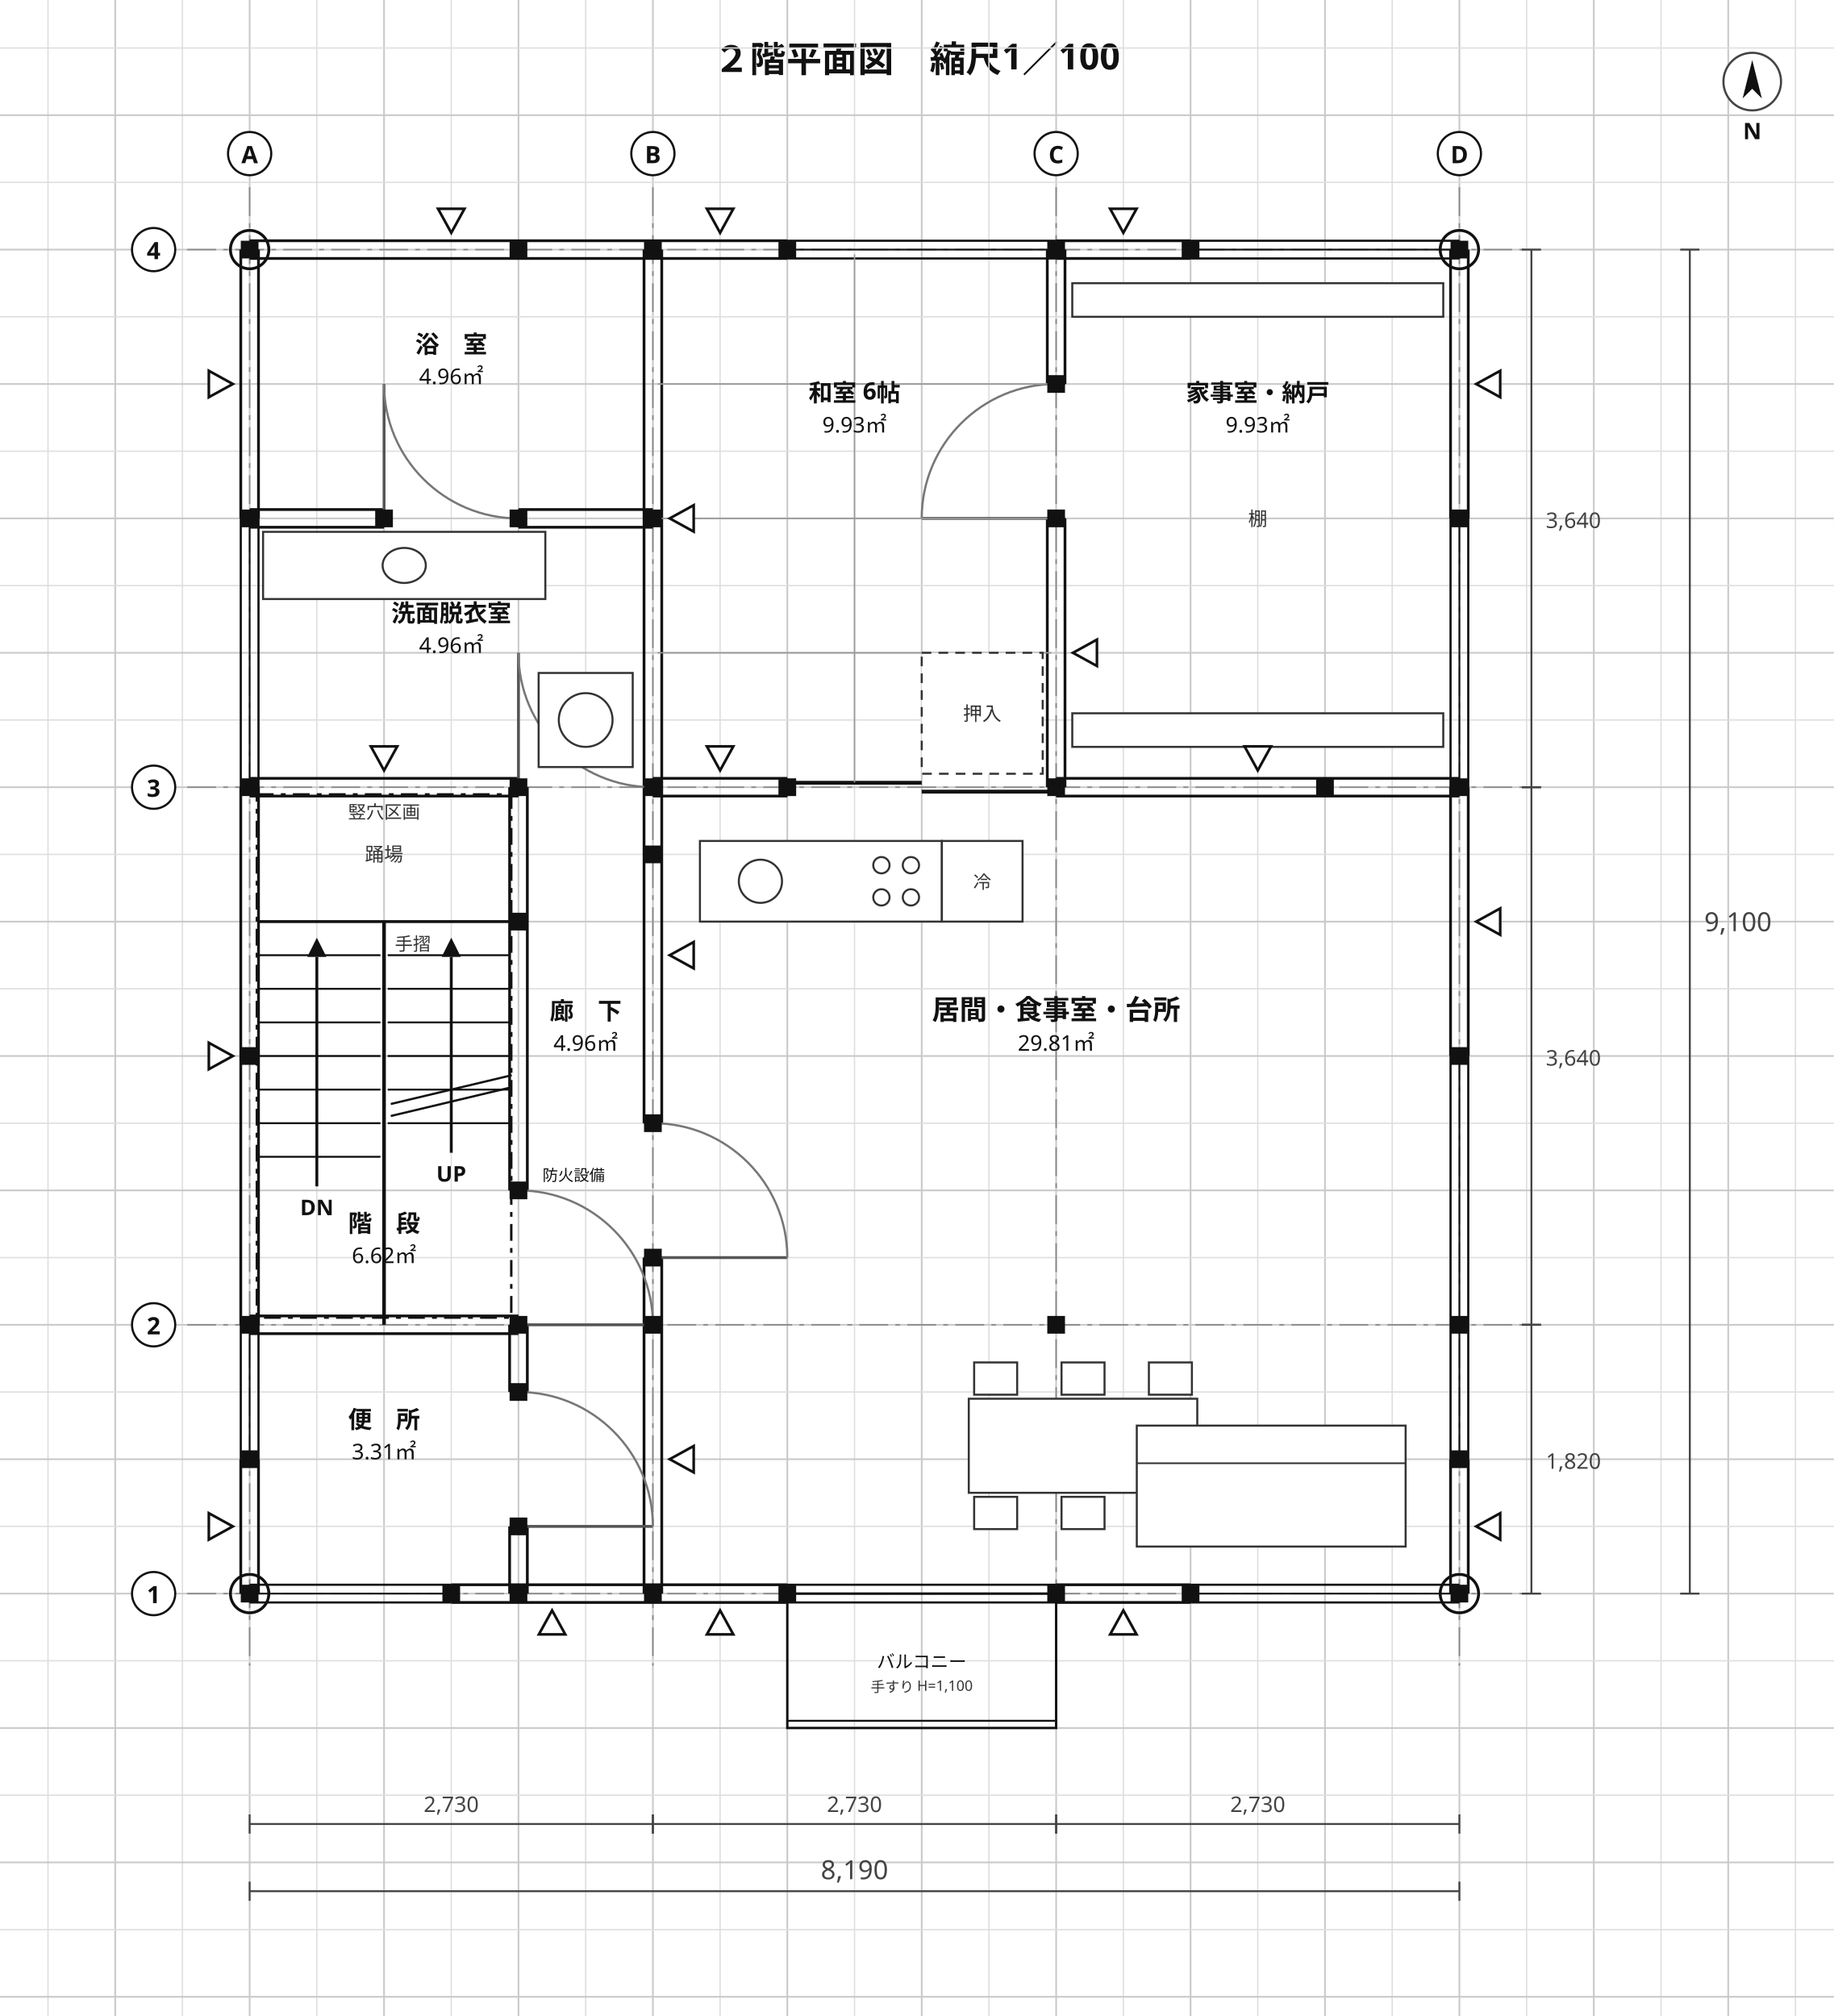
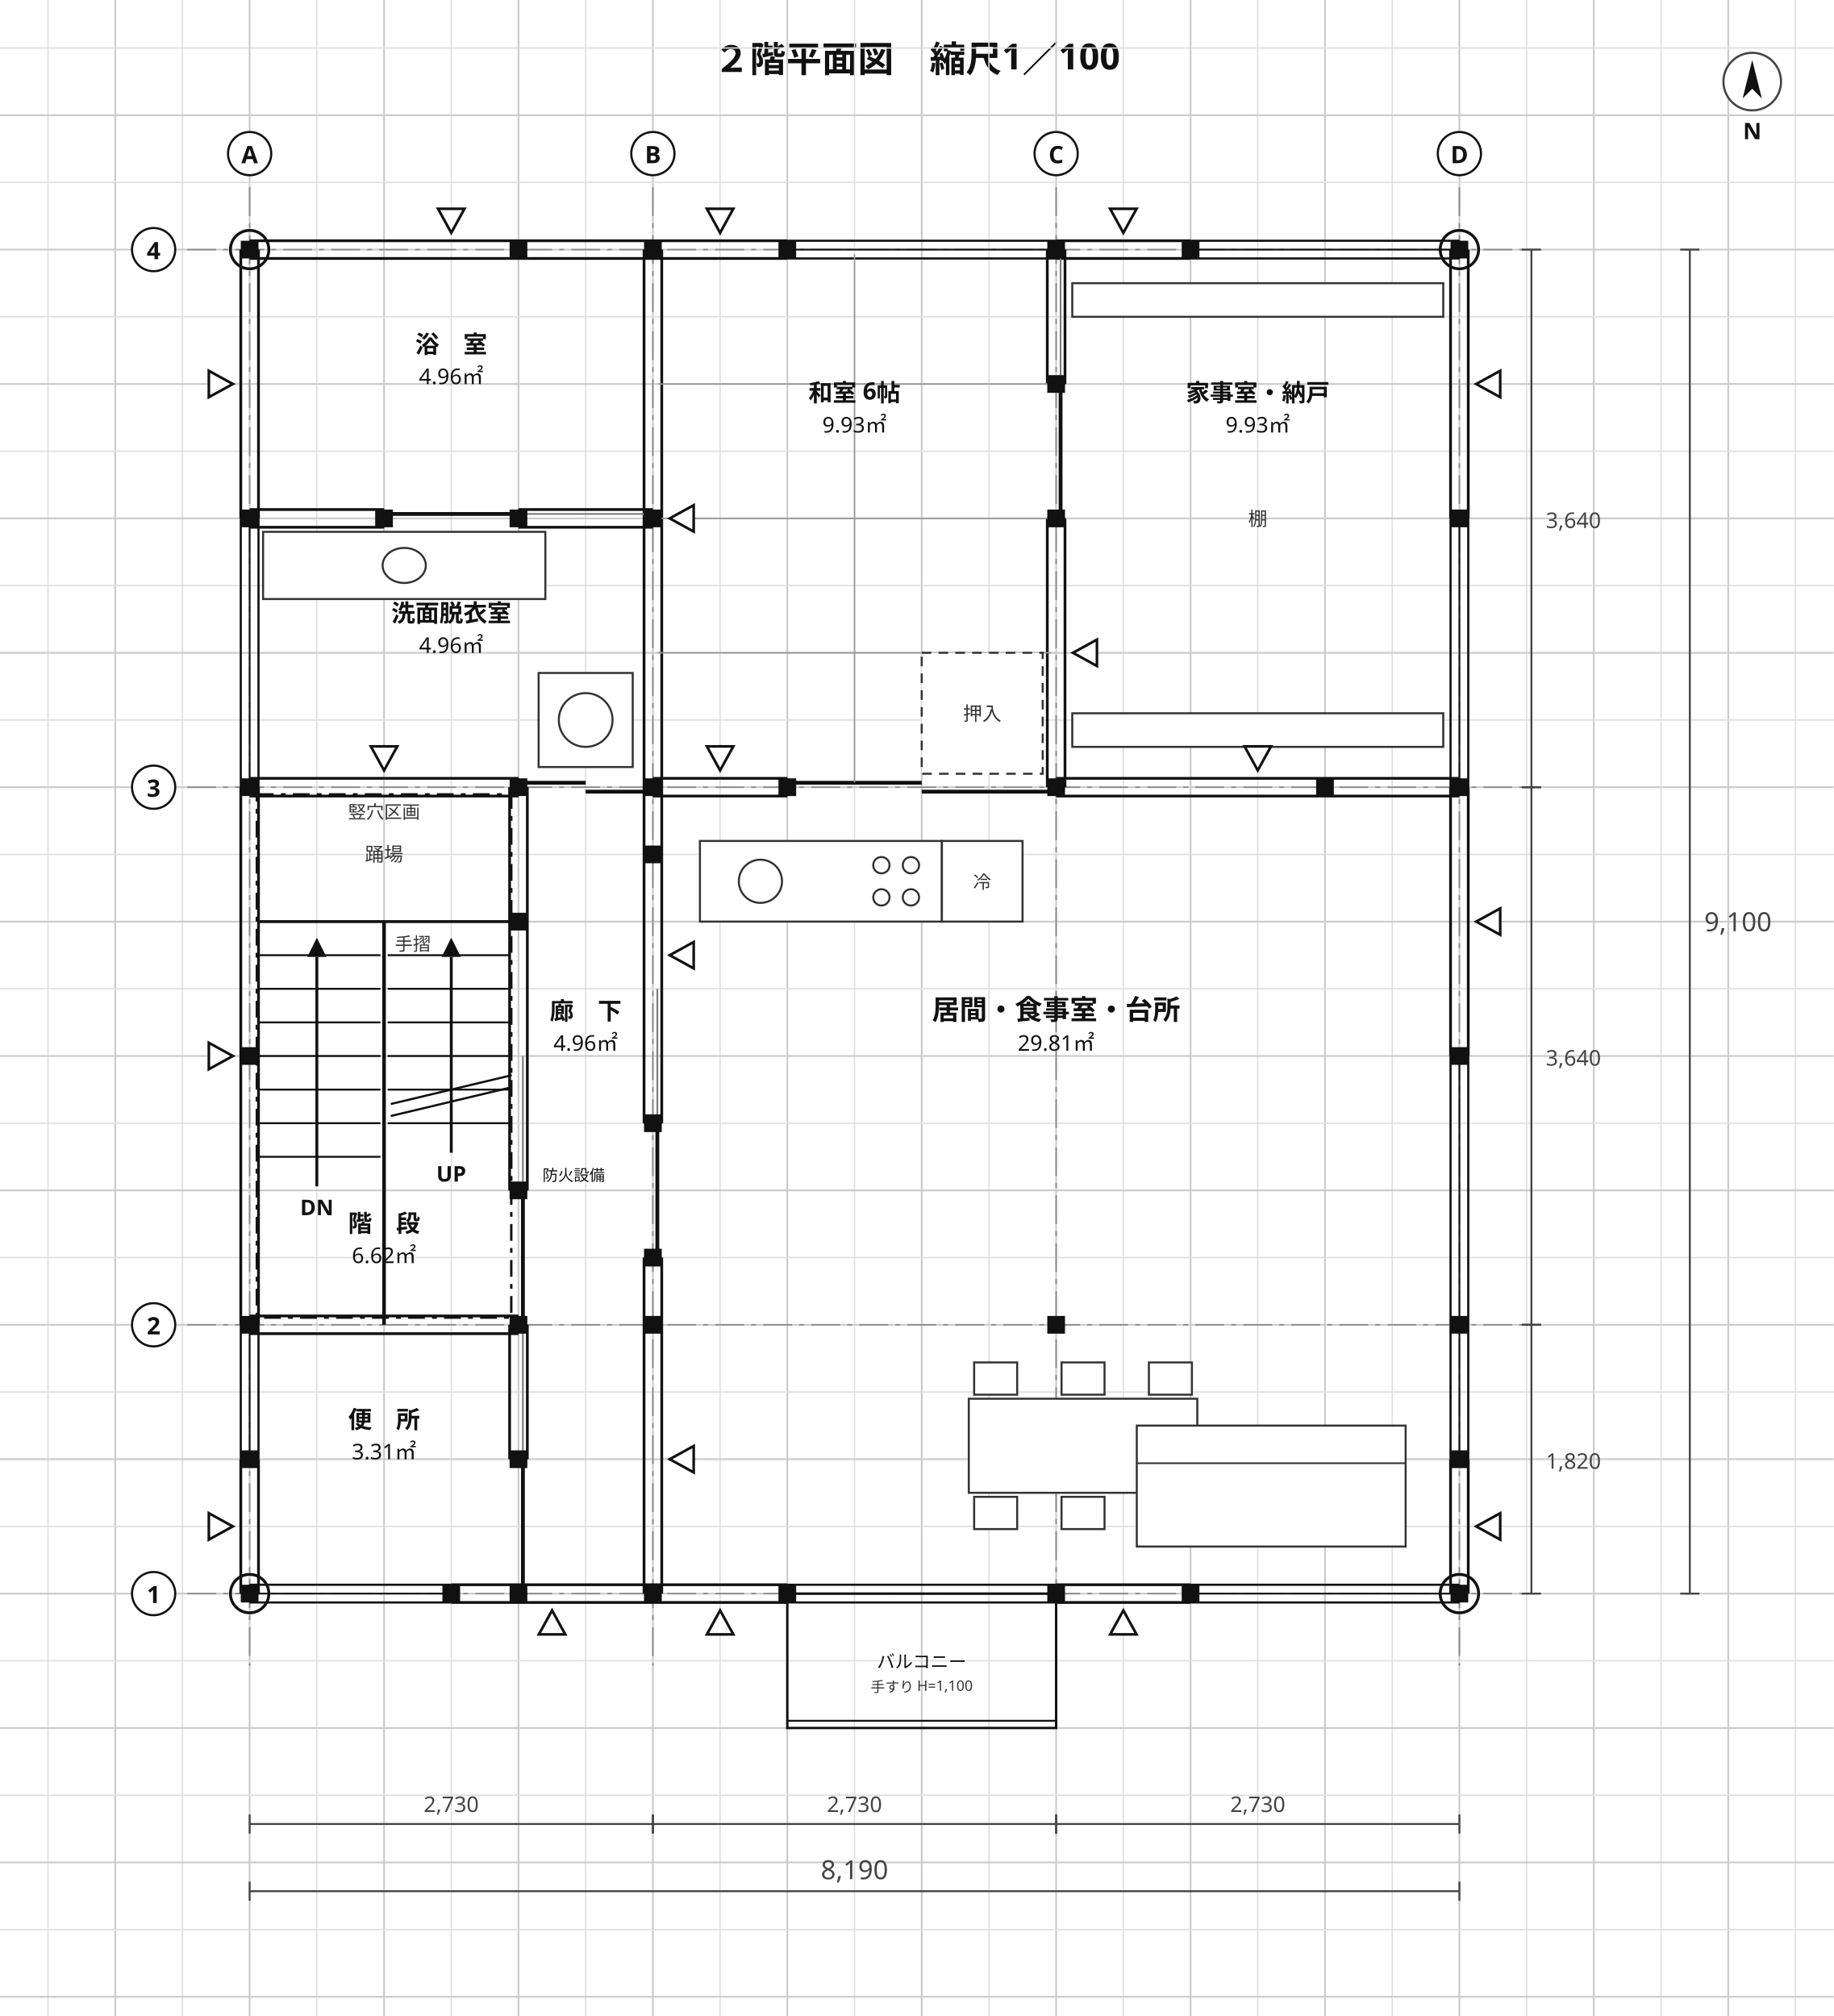
<svg xmlns="http://www.w3.org/2000/svg" viewBox="0 0 764 840" width="764" height="840" font-family="'Hiragino Sans','Hiragino Kaku Gothic ProN','Noto Sans JP','Yu Gothic',Meiryo,'IPAGothic',sans-serif">
  <rect width="764" height="840" fill="#ffffff" />
  <text x="382" y="30" font-size="15" text-anchor="middle" fill="#111" font-weight="700" font-family="'Hiragino Sans','Hiragino Kaku Gothic ProN','Noto Sans JP','Yu Gothic',Meiryo,'IPAGothic',sans-serif">２階平面図　縮尺1／100</text>
  <line x1="20" y1="0" x2="20" y2="840" stroke="#dedede" stroke-width="0.55" />
  <line x1="48" y1="0" x2="48" y2="840" stroke="#c9c9c9" stroke-width="0.7" />
  <line x1="76" y1="0" x2="76" y2="840" stroke="#dedede" stroke-width="0.55" />
  <line x1="104" y1="0" x2="104" y2="840" stroke="#c9c9c9" stroke-width="0.7" />
  <line x1="132" y1="0" x2="132" y2="840" stroke="#dedede" stroke-width="0.55" />
  <line x1="160" y1="0" x2="160" y2="840" stroke="#c9c9c9" stroke-width="0.7" />
  <line x1="188" y1="0" x2="188" y2="840" stroke="#dedede" stroke-width="0.55" />
  <line x1="216" y1="0" x2="216" y2="840" stroke="#c9c9c9" stroke-width="0.7" />
  <line x1="244" y1="0" x2="244" y2="840" stroke="#dedede" stroke-width="0.55" />
  <line x1="272" y1="0" x2="272" y2="840" stroke="#c9c9c9" stroke-width="0.7" />
  <line x1="300" y1="0" x2="300" y2="840" stroke="#dedede" stroke-width="0.55" />
  <line x1="328" y1="0" x2="328" y2="840" stroke="#c9c9c9" stroke-width="0.7" />
  <line x1="356" y1="0" x2="356" y2="840" stroke="#dedede" stroke-width="0.55" />
  <line x1="384" y1="0" x2="384" y2="840" stroke="#c9c9c9" stroke-width="0.7" />
  <line x1="412" y1="0" x2="412" y2="840" stroke="#dedede" stroke-width="0.55" />
  <line x1="440" y1="0" x2="440" y2="840" stroke="#c9c9c9" stroke-width="0.7" />
  <line x1="468" y1="0" x2="468" y2="840" stroke="#dedede" stroke-width="0.55" />
  <line x1="496" y1="0" x2="496" y2="840" stroke="#c9c9c9" stroke-width="0.7" />
  <line x1="524" y1="0" x2="524" y2="840" stroke="#dedede" stroke-width="0.55" />
  <line x1="552" y1="0" x2="552" y2="840" stroke="#c9c9c9" stroke-width="0.7" />
  <line x1="580" y1="0" x2="580" y2="840" stroke="#dedede" stroke-width="0.55" />
  <line x1="608" y1="0" x2="608" y2="840" stroke="#c9c9c9" stroke-width="0.7" />
  <line x1="636" y1="0" x2="636" y2="840" stroke="#dedede" stroke-width="0.55" />
  <line x1="664" y1="0" x2="664" y2="840" stroke="#c9c9c9" stroke-width="0.7" />
  <line x1="692" y1="0" x2="692" y2="840" stroke="#dedede" stroke-width="0.55" />
  <line x1="720" y1="0" x2="720" y2="840" stroke="#c9c9c9" stroke-width="0.7" />
  <line x1="748" y1="0" x2="748" y2="840" stroke="#dedede" stroke-width="0.55" />
  <line x1="0" y1="20" x2="764" y2="20" stroke="#dedede" stroke-width="0.55" />
  <line x1="0" y1="48" x2="764" y2="48" stroke="#c9c9c9" stroke-width="0.7" />
  <line x1="0" y1="76" x2="764" y2="76" stroke="#dedede" stroke-width="0.55" />
  <line x1="0" y1="104" x2="764" y2="104" stroke="#c9c9c9" stroke-width="0.7" />
  <line x1="0" y1="132" x2="764" y2="132" stroke="#dedede" stroke-width="0.55" />
  <line x1="0" y1="160" x2="764" y2="160" stroke="#c9c9c9" stroke-width="0.7" />
  <line x1="0" y1="188" x2="764" y2="188" stroke="#dedede" stroke-width="0.55" />
  <line x1="0" y1="216" x2="764" y2="216" stroke="#c9c9c9" stroke-width="0.7" />
  <line x1="0" y1="244" x2="764" y2="244" stroke="#dedede" stroke-width="0.55" />
  <line x1="0" y1="272" x2="764" y2="272" stroke="#c9c9c9" stroke-width="0.7" />
  <line x1="0" y1="300" x2="764" y2="300" stroke="#dedede" stroke-width="0.55" />
  <line x1="0" y1="328" x2="764" y2="328" stroke="#c9c9c9" stroke-width="0.7" />
  <line x1="0" y1="356" x2="764" y2="356" stroke="#dedede" stroke-width="0.55" />
  <line x1="0" y1="384" x2="764" y2="384" stroke="#c9c9c9" stroke-width="0.7" />
  <line x1="0" y1="412" x2="764" y2="412" stroke="#dedede" stroke-width="0.55" />
  <line x1="0" y1="440" x2="764" y2="440" stroke="#c9c9c9" stroke-width="0.7" />
  <line x1="0" y1="468" x2="764" y2="468" stroke="#dedede" stroke-width="0.55" />
  <line x1="0" y1="496" x2="764" y2="496" stroke="#c9c9c9" stroke-width="0.7" />
  <line x1="0" y1="524" x2="764" y2="524" stroke="#dedede" stroke-width="0.55" />
  <line x1="0" y1="552" x2="764" y2="552" stroke="#c9c9c9" stroke-width="0.7" />
  <line x1="0" y1="580" x2="764" y2="580" stroke="#dedede" stroke-width="0.55" />
  <line x1="0" y1="608" x2="764" y2="608" stroke="#c9c9c9" stroke-width="0.7" />
  <line x1="0" y1="636" x2="764" y2="636" stroke="#dedede" stroke-width="0.55" />
  <line x1="0" y1="664" x2="764" y2="664" stroke="#c9c9c9" stroke-width="0.7" />
  <line x1="0" y1="692" x2="764" y2="692" stroke="#dedede" stroke-width="0.55" />
  <line x1="0" y1="720" x2="764" y2="720" stroke="#c9c9c9" stroke-width="0.7" />
  <line x1="0" y1="748" x2="764" y2="748" stroke="#dedede" stroke-width="0.55" />
  <line x1="0" y1="776" x2="764" y2="776" stroke="#c9c9c9" stroke-width="0.7" />
  <line x1="0" y1="804" x2="764" y2="804" stroke="#dedede" stroke-width="0.55" />
  <line x1="0" y1="832" x2="764" y2="832" stroke="#c9c9c9" stroke-width="0.7" />
  <line x1="104" y1="78" x2="104" y2="694" stroke="#888" stroke-width="0.6" stroke-dasharray="12 3 2 3" />
  <line x1="272" y1="78" x2="272" y2="694" stroke="#888" stroke-width="0.6" stroke-dasharray="12 3 2 3" />
  <line x1="440" y1="78" x2="440" y2="694" stroke="#888" stroke-width="0.6" stroke-dasharray="12 3 2 3" />
  <line x1="608" y1="78" x2="608" y2="694" stroke="#888" stroke-width="0.6" stroke-dasharray="12 3 2 3" />
  <line x1="78" y1="664" x2="638" y2="664" stroke="#888" stroke-width="0.6" stroke-dasharray="12 3 2 3" />
  <line x1="78" y1="552" x2="638" y2="552" stroke="#888" stroke-width="0.6" stroke-dasharray="12 3 2 3" />
  <line x1="78" y1="328" x2="638" y2="328" stroke="#888" stroke-width="0.6" stroke-dasharray="12 3 2 3" />
  <line x1="78" y1="104" x2="638" y2="104" stroke="#888" stroke-width="0.6" stroke-dasharray="12 3 2 3" />
  <line x1="100.31" y1="664" x2="100.31" y2="608" stroke="#111" stroke-width="1.15" />
  <line x1="107.69" y1="664" x2="107.69" y2="608" stroke="#111" stroke-width="1.15" />
  <line x1="100.31" y1="552" x2="100.31" y2="328" stroke="#111" stroke-width="1.15" />
  <line x1="107.69" y1="552" x2="107.69" y2="328" stroke="#111" stroke-width="1.15" />
  <line x1="100.31" y1="216" x2="100.31" y2="104" stroke="#111" stroke-width="1.15" />
  <line x1="107.69" y1="216" x2="107.69" y2="104" stroke="#111" stroke-width="1.15" />
-   <line x1="212.31" y1="664" x2="212.31" y2="636" stroke="#111" stroke-width="1.15" />
-   <line x1="219.69" y1="664" x2="219.69" y2="636" stroke="#111" stroke-width="1.15" />
-   <line x1="212.31" y1="580" x2="212.31" y2="552" stroke="#111" stroke-width="1.15" />
-   <line x1="219.69" y1="580" x2="219.69" y2="552" stroke="#111" stroke-width="1.15" />
+   <line x1="212.31" y1="608" x2="212.31" y2="552" stroke="#111" stroke-width="1.15" />
+   <line x1="219.69" y1="608" x2="219.69" y2="552" stroke="#111" stroke-width="1.15" />
  <line x1="212.31" y1="496" x2="212.31" y2="328" stroke="#111" stroke-width="1.15" />
  <line x1="219.69" y1="496" x2="219.69" y2="328" stroke="#111" stroke-width="1.15" />
  <line x1="188" y1="660.31" x2="328" y2="660.31" stroke="#111" stroke-width="1.15" />
  <line x1="188" y1="667.69" x2="328" y2="667.69" stroke="#111" stroke-width="1.15" />
  <line x1="440" y1="660.31" x2="496" y2="660.31" stroke="#111" stroke-width="1.15" />
  <line x1="440" y1="667.69" x2="496" y2="667.69" stroke="#111" stroke-width="1.15" />
  <line x1="104" y1="548.31" x2="216" y2="548.31" stroke="#111" stroke-width="1.15" />
  <line x1="104" y1="555.69" x2="216" y2="555.69" stroke="#111" stroke-width="1.15" />
  <line x1="104" y1="324.31" x2="216" y2="324.31" stroke="#111" stroke-width="1.15" />
  <line x1="104" y1="331.69" x2="216" y2="331.69" stroke="#111" stroke-width="1.15" />
  <line x1="272" y1="324.31" x2="328" y2="324.31" stroke="#111" stroke-width="1.15" />
  <line x1="272" y1="331.69" x2="328" y2="331.69" stroke="#111" stroke-width="1.15" />
  <line x1="440" y1="324.31" x2="608" y2="324.31" stroke="#111" stroke-width="1.15" />
  <line x1="440" y1="331.69" x2="608" y2="331.69" stroke="#111" stroke-width="1.15" />
  <line x1="268.31" y1="664" x2="268.31" y2="524" stroke="#111" stroke-width="1.15" />
  <line x1="275.69" y1="664" x2="275.69" y2="524" stroke="#111" stroke-width="1.15" />
  <line x1="268.31" y1="468" x2="268.31" y2="104" stroke="#111" stroke-width="1.15" />
  <line x1="275.69" y1="468" x2="275.69" y2="104" stroke="#111" stroke-width="1.15" />
  <line x1="104" y1="212.31" x2="160" y2="212.31" stroke="#111" stroke-width="1.15" />
  <line x1="104" y1="219.69" x2="160" y2="219.69" stroke="#111" stroke-width="1.15" />
  <line x1="216" y1="212.31" x2="272" y2="212.31" stroke="#111" stroke-width="1.15" />
  <line x1="216" y1="219.69" x2="272" y2="219.69" stroke="#111" stroke-width="1.15" />
  <line x1="104" y1="100.31" x2="328" y2="100.31" stroke="#111" stroke-width="1.15" />
  <line x1="104" y1="107.69" x2="328" y2="107.69" stroke="#111" stroke-width="1.15" />
  <line x1="440" y1="100.31" x2="496" y2="100.31" stroke="#111" stroke-width="1.15" />
  <line x1="440" y1="107.69" x2="496" y2="107.69" stroke="#111" stroke-width="1.15" />
  <line x1="604.31" y1="664" x2="604.31" y2="608" stroke="#111" stroke-width="1.15" />
  <line x1="611.69" y1="664" x2="611.69" y2="608" stroke="#111" stroke-width="1.15" />
  <line x1="604.31" y1="440" x2="604.31" y2="328" stroke="#111" stroke-width="1.15" />
  <line x1="611.69" y1="440" x2="611.69" y2="328" stroke="#111" stroke-width="1.15" />
  <line x1="604.31" y1="216" x2="604.31" y2="104" stroke="#111" stroke-width="1.15" />
  <line x1="611.69" y1="216" x2="611.69" y2="104" stroke="#111" stroke-width="1.15" />
  <line x1="436.31" y1="328" x2="436.31" y2="216" stroke="#111" stroke-width="1.15" />
  <line x1="443.69" y1="328" x2="443.69" y2="216" stroke="#111" stroke-width="1.15" />
  <line x1="436.31" y1="160" x2="436.31" y2="104" stroke="#111" stroke-width="1.15" />
  <line x1="443.69" y1="160" x2="443.69" y2="104" stroke="#111" stroke-width="1.15" />
  <line x1="328" y1="660.31" x2="440" y2="660.31" stroke="#111" stroke-width="0.9" />
  <line x1="328" y1="667.69" x2="440" y2="667.69" stroke="#111" stroke-width="0.9" />
  <line x1="328" y1="664" x2="440" y2="664" stroke="#111" stroke-width="0.7" />
  <line x1="328" y1="660.31" x2="328" y2="667.69" stroke="#111" stroke-width="1.0" />
  <line x1="440" y1="660.31" x2="440" y2="667.69" stroke="#111" stroke-width="1.0" />
  <line x1="496" y1="660.31" x2="608" y2="660.31" stroke="#111" stroke-width="0.9" />
  <line x1="496" y1="667.69" x2="608" y2="667.69" stroke="#111" stroke-width="0.9" />
  <line x1="496" y1="664" x2="608" y2="664" stroke="#111" stroke-width="0.7" />
  <line x1="496" y1="660.31" x2="496" y2="667.69" stroke="#111" stroke-width="1.0" />
  <line x1="608" y1="660.31" x2="608" y2="667.69" stroke="#111" stroke-width="1.0" />
  <line x1="104" y1="660.31" x2="188" y2="660.31" stroke="#111" stroke-width="0.9" />
  <line x1="104" y1="667.69" x2="188" y2="667.69" stroke="#111" stroke-width="0.9" />
  <line x1="104" y1="664" x2="188" y2="664" stroke="#111" stroke-width="0.7" />
  <line x1="104" y1="660.31" x2="104" y2="667.69" stroke="#111" stroke-width="1.0" />
  <line x1="188" y1="660.31" x2="188" y2="667.69" stroke="#111" stroke-width="1.0" />
  <line x1="328" y1="100.31" x2="440" y2="100.31" stroke="#111" stroke-width="0.9" />
  <line x1="328" y1="107.69" x2="440" y2="107.69" stroke="#111" stroke-width="0.9" />
  <line x1="328" y1="104" x2="440" y2="104" stroke="#111" stroke-width="0.7" />
  <line x1="328" y1="100.31" x2="328" y2="107.69" stroke="#111" stroke-width="1.0" />
  <line x1="440" y1="100.31" x2="440" y2="107.69" stroke="#111" stroke-width="1.0" />
  <line x1="496" y1="100.31" x2="608" y2="100.31" stroke="#111" stroke-width="0.9" />
  <line x1="496" y1="107.69" x2="608" y2="107.69" stroke="#111" stroke-width="0.9" />
  <line x1="496" y1="104" x2="608" y2="104" stroke="#111" stroke-width="0.7" />
  <line x1="496" y1="100.31" x2="496" y2="107.69" stroke="#111" stroke-width="1.0" />
  <line x1="608" y1="100.31" x2="608" y2="107.69" stroke="#111" stroke-width="1.0" />
  <line x1="100.31" y1="608" x2="100.31" y2="552" stroke="#111" stroke-width="0.9" />
  <line x1="107.69" y1="608" x2="107.69" y2="552" stroke="#111" stroke-width="0.9" />
  <line x1="104" y1="608" x2="104" y2="552" stroke="#111" stroke-width="0.7" />
  <line x1="100.31" y1="608" x2="107.69" y2="608" stroke="#111" stroke-width="1.0" />
  <line x1="100.31" y1="552" x2="107.69" y2="552" stroke="#111" stroke-width="1.0" />
  <line x1="100.31" y1="328" x2="100.31" y2="216" stroke="#111" stroke-width="0.9" />
  <line x1="107.69" y1="328" x2="107.69" y2="216" stroke="#111" stroke-width="0.9" />
  <line x1="104" y1="328" x2="104" y2="216" stroke="#111" stroke-width="0.7" />
  <line x1="100.31" y1="328" x2="107.69" y2="328" stroke="#111" stroke-width="1.0" />
  <line x1="100.31" y1="216" x2="107.69" y2="216" stroke="#111" stroke-width="1.0" />
  <line x1="604.31" y1="608" x2="604.31" y2="552" stroke="#111" stroke-width="0.9" />
  <line x1="611.69" y1="608" x2="611.69" y2="552" stroke="#111" stroke-width="0.9" />
  <line x1="608" y1="608" x2="608" y2="552" stroke="#111" stroke-width="0.7" />
  <line x1="604.31" y1="608" x2="611.69" y2="608" stroke="#111" stroke-width="1.0" />
  <line x1="604.31" y1="552" x2="611.69" y2="552" stroke="#111" stroke-width="1.0" />
  <line x1="604.31" y1="552" x2="604.31" y2="440" stroke="#111" stroke-width="0.9" />
  <line x1="611.69" y1="552" x2="611.69" y2="440" stroke="#111" stroke-width="0.9" />
  <line x1="608" y1="552" x2="608" y2="440" stroke="#111" stroke-width="0.7" />
  <line x1="604.31" y1="552" x2="611.69" y2="552" stroke="#111" stroke-width="1.0" />
  <line x1="604.31" y1="440" x2="611.69" y2="440" stroke="#111" stroke-width="1.0" />
  <line x1="604.31" y1="328" x2="604.31" y2="216" stroke="#111" stroke-width="0.9" />
  <line x1="611.69" y1="328" x2="611.69" y2="216" stroke="#111" stroke-width="0.9" />
  <line x1="608" y1="328" x2="608" y2="216" stroke="#111" stroke-width="0.7" />
  <line x1="604.31" y1="328" x2="611.69" y2="328" stroke="#111" stroke-width="1.0" />
  <line x1="604.31" y1="216" x2="611.69" y2="216" stroke="#111" stroke-width="1.0" />
-   <line x1="212.31" y1="636" x2="219.69" y2="636" stroke="#111" stroke-width="1.0" />
-   <line x1="212.31" y1="580" x2="219.69" y2="580" stroke="#111" stroke-width="1.0" />
-   <line x1="216" y1="636" x2="272" y2="636" stroke="#555" stroke-width="1.2" />
-   <path d="M 272.0 636.0 A 56.0 56.0 0 0 0 216.0 580.0" stroke="#777" stroke-width="0.9" fill="none" />
+   <line x1="212.31" y1="664" x2="219.69" y2="664" stroke="#111" stroke-width="1.0" />
+   <line x1="212.31" y1="608" x2="219.69" y2="608" stroke="#111" stroke-width="1.0" />
+   <line x1="217.85" y1="664" x2="217.85" y2="608" stroke="#111" stroke-width="1.6" />
+   <line x1="217.85" y1="608" x2="217.85" y2="552" stroke="#777" stroke-width="0.7" />
  <line x1="212.31" y1="552" x2="219.69" y2="552" stroke="#111" stroke-width="1.0" />
  <line x1="212.31" y1="496" x2="219.69" y2="496" stroke="#111" stroke-width="1.0" />
-   <line x1="216" y1="552" x2="272" y2="552" stroke="#555" stroke-width="1.2" />
-   <path d="M 272.0 552.0 A 56.0 56.0 0 0 0 216.0 496.0" stroke="#777" stroke-width="0.9" fill="none" />
+   <line x1="217.85" y1="552" x2="217.85" y2="496" stroke="#111" stroke-width="1.6" />
+   <line x1="217.85" y1="496" x2="217.85" y2="440" stroke="#777" stroke-width="0.7" />
  <text x="226" y="492" font-size="6.5" text-anchor="start" fill="#111" font-weight="400" font-family="'Hiragino Sans','Hiragino Kaku Gothic ProN','Noto Sans JP','Yu Gothic',Meiryo,'IPAGothic',sans-serif">防火設備</text>
+   <line x1="216" y1="326.15" x2="244" y2="326.15" stroke="#111" stroke-width="1.6" />
+   <line x1="244" y1="329.85" x2="272" y2="329.85" stroke="#111" stroke-width="1.6" />
  <line x1="216" y1="324.31" x2="216" y2="331.69" stroke="#111" stroke-width="1.0" />
  <line x1="272" y1="324.31" x2="272" y2="331.69" stroke="#111" stroke-width="1.0" />
-   <line x1="216" y1="328" x2="216" y2="272" stroke="#555" stroke-width="1.2" />
-   <path d="M 216.0 272.0 A 56.0 56.0 0 0 0 272.0 328.0" stroke="#777" stroke-width="0.9" fill="none" />
  <line x1="328" y1="326.15" x2="384" y2="326.15" stroke="#111" stroke-width="1.6" />
  <line x1="384" y1="329.85" x2="440" y2="329.85" stroke="#111" stroke-width="1.6" />
  <line x1="328" y1="324.31" x2="328" y2="331.69" stroke="#111" stroke-width="1.0" />
  <line x1="440" y1="324.31" x2="440" y2="331.69" stroke="#111" stroke-width="1.0" />
  <line x1="160" y1="212.31" x2="160" y2="219.69" stroke="#111" stroke-width="1.0" />
  <line x1="216" y1="212.31" x2="216" y2="219.69" stroke="#111" stroke-width="1.0" />
-   <line x1="160" y1="216" x2="160" y2="160" stroke="#555" stroke-width="1.2" />
-   <path d="M 160.0 160.0 A 56.0 56.0 0 0 0 216.0 216.0" stroke="#777" stroke-width="0.9" fill="none" />
+   <line x1="160" y1="214.15" x2="216" y2="214.15" stroke="#111" stroke-width="1.6" />
+   <line x1="216" y1="214.15" x2="272" y2="214.15" stroke="#777" stroke-width="0.7" />
  <line x1="268.31" y1="524" x2="275.69" y2="524" stroke="#111" stroke-width="1.0" />
  <line x1="268.31" y1="468" x2="275.69" y2="468" stroke="#111" stroke-width="1.0" />
-   <line x1="272" y1="524" x2="328" y2="524" stroke="#555" stroke-width="1.2" />
-   <path d="M 328.0 524.0 A 56.0 56.0 0 0 0 272.0 468.0" stroke="#777" stroke-width="0.9" fill="none" />
+   <line x1="273.85" y1="524" x2="273.85" y2="468" stroke="#111" stroke-width="1.6" />
+   <line x1="273.85" y1="468" x2="273.85" y2="412" stroke="#777" stroke-width="0.7" />
  <line x1="436.31" y1="216" x2="443.69" y2="216" stroke="#111" stroke-width="1.0" />
  <line x1="436.31" y1="160" x2="443.69" y2="160" stroke="#111" stroke-width="1.0" />
-   <line x1="440" y1="216" x2="384" y2="216" stroke="#555" stroke-width="1.2" />
-   <path d="M 384.0 216.0 A 56.0 56.0 0 0 1 440.0 160.0" stroke="#777" stroke-width="0.9" fill="none" />
+   <line x1="441.85" y1="216" x2="441.85" y2="160" stroke="#111" stroke-width="1.6" />
+   <line x1="441.85" y1="160" x2="441.85" y2="104" stroke="#777" stroke-width="0.7" />
  <rect x="328" y="664" width="112" height="56" fill="none" stroke="#111" stroke-width="1.0" />
  <line x1="328" y1="717" x2="440" y2="717" stroke="#111" stroke-width="0.8" />
  <text x="384" y="695" font-size="7.5" text-anchor="middle" fill="#111" font-weight="400" font-family="'Hiragino Sans','Hiragino Kaku Gothic ProN','Noto Sans JP','Yu Gothic',Meiryo,'IPAGothic',sans-serif">バルコニー</text>
  <text x="384" y="705" font-size="6" text-anchor="middle" fill="#333" font-weight="400" font-family="'Hiragino Sans','Hiragino Kaku Gothic ProN','Noto Sans JP','Yu Gothic',Meiryo,'IPAGothic',sans-serif">手すり H=1,100</text>
  <rect x="109.6" y="221.6" width="117.6" height="28" fill="#fff" stroke="#333" stroke-width="0.85" />
  <ellipse cx="168.4" cy="235.6" rx="9.0" ry="7.3" fill="#fff" stroke="#333" stroke-width="0.85" />
  <rect x="224.4" y="280.4" width="39.2" height="39.2" fill="#fff" stroke="#333" stroke-width="0.85" />
  <ellipse cx="244.0" cy="300.0" rx="11.2" ry="11.2" fill="#fff" stroke="#333" stroke-width="0.85" />
  <rect x="291.6" y="350.4" width="100.8" height="33.6" fill="#fff" stroke="#333" stroke-width="0.85" />
  <ellipse cx="316.8" cy="367.2" rx="9.0" ry="9.0" fill="#fff" stroke="#333" stroke-width="0.85" />
  <ellipse cx="367.2" cy="373.9" rx="3.4" ry="3.4" fill="#fff" stroke="#333" stroke-width="0.85" />
  <ellipse cx="367.2" cy="360.5" rx="3.4" ry="3.4" fill="#fff" stroke="#333" stroke-width="0.85" />
  <ellipse cx="379.5" cy="373.9" rx="3.4" ry="3.4" fill="#fff" stroke="#333" stroke-width="0.85" />
  <ellipse cx="379.5" cy="360.5" rx="3.4" ry="3.4" fill="#fff" stroke="#333" stroke-width="0.85" />
  <rect x="392.4" y="350.4" width="33.6" height="33.6" fill="#fff" stroke="#333" stroke-width="0.85" />
  <text x="409.2" y="370.2" font-size="7.5" text-anchor="middle" fill="#333" font-weight="400" font-family="'Hiragino Sans','Hiragino Kaku Gothic ProN','Noto Sans JP','Yu Gothic',Meiryo,'IPAGothic',sans-serif">冷</text>
  <rect x="403.6" y="582.8" width="95.2" height="39.2" fill="#fff" stroke="#333" stroke-width="0.85" />
  <rect x="405.84" y="623.68" width="17.92" height="13.44" fill="#fff" stroke="#333" stroke-width="0.85" />
  <rect x="405.84" y="567.68" width="17.92" height="13.44" fill="#fff" stroke="#333" stroke-width="0.85" />
  <rect x="442.24" y="623.68" width="17.92" height="13.44" fill="#fff" stroke="#333" stroke-width="0.85" />
  <rect x="442.24" y="567.68" width="17.92" height="13.44" fill="#fff" stroke="#333" stroke-width="0.85" />
  <rect x="478.64" y="623.68" width="17.92" height="13.44" fill="#fff" stroke="#333" stroke-width="0.85" />
  <rect x="478.64" y="567.68" width="17.92" height="13.44" fill="#fff" stroke="#333" stroke-width="0.85" />
  <rect x="473.6" y="594" width="112" height="50.4" fill="#fff" stroke="#333" stroke-width="0.85" />
  <line x1="473.6" y1="609.68" x2="585.6" y2="609.68" stroke="#333" stroke-width="0.7" />
  <line x1="274" y1="272" x2="438" y2="272" stroke="#999" stroke-width="0.6" />
  <line x1="274" y1="216" x2="438" y2="216" stroke="#999" stroke-width="0.6" />
  <line x1="274" y1="160" x2="438" y2="160" stroke="#999" stroke-width="0.6" />
  <line x1="356" y1="326" x2="356" y2="106" stroke="#999" stroke-width="0.6" />
  <rect x="384" y="272" width="50.4" height="50.4" fill="#fff" stroke="#333" stroke-width="0.85" stroke-dasharray="4 3" />
  <text x="409.2" y="300.2" font-size="8" text-anchor="middle" fill="#333" font-weight="400" font-family="'Hiragino Sans','Hiragino Kaku Gothic ProN','Noto Sans JP','Yu Gothic',Meiryo,'IPAGothic',sans-serif">押入</text>
  <rect x="446.72" y="297.2" width="154.56" height="14" fill="#fff" stroke="#333" stroke-width="0.85" />
  <rect x="446.72" y="118" width="154.56" height="14" fill="#fff" stroke="#333" stroke-width="0.85" />
  <text x="524" y="219" font-size="8" text-anchor="middle" fill="#333" font-weight="400" font-family="'Hiragino Sans','Hiragino Kaku Gothic ProN','Noto Sans JP','Yu Gothic',Meiryo,'IPAGothic',sans-serif">棚</text>
  <line x1="107.69" y1="384" x2="212.31" y2="384" stroke="#111" stroke-width="1.2" />
  <text x="160" y="358.8" font-size="8" text-anchor="middle" fill="#333" font-weight="400" font-family="'Hiragino Sans','Hiragino Kaku Gothic ProN','Noto Sans JP','Yu Gothic',Meiryo,'IPAGothic',sans-serif">踊場</text>
  <line x1="160" y1="552" x2="160" y2="384" stroke="#111" stroke-width="1.5" />
  <text x="172" y="396" font-size="7.5" text-anchor="middle" fill="#333" font-weight="400" font-family="'Hiragino Sans','Hiragino Kaku Gothic ProN','Noto Sans JP','Yu Gothic',Meiryo,'IPAGothic',sans-serif">手摺</text>
  <line x1="161.5" y1="398" x2="212.31" y2="398" stroke="#111" stroke-width="0.8" />
  <line x1="161.5" y1="412" x2="212.31" y2="412" stroke="#111" stroke-width="0.8" />
  <line x1="161.5" y1="426" x2="212.31" y2="426" stroke="#111" stroke-width="0.8" />
  <line x1="161.5" y1="440" x2="212.31" y2="440" stroke="#111" stroke-width="0.8" />
  <line x1="161.5" y1="454" x2="212.31" y2="454" stroke="#111" stroke-width="0.8" />
  <line x1="161.5" y1="468" x2="212.31" y2="468" stroke="#111" stroke-width="0.8" />
  <line x1="107.69" y1="398" x2="158.5" y2="398" stroke="#111" stroke-width="0.8" />
  <line x1="107.69" y1="412" x2="158.5" y2="412" stroke="#111" stroke-width="0.8" />
  <line x1="107.69" y1="426" x2="158.5" y2="426" stroke="#111" stroke-width="0.8" />
  <line x1="107.69" y1="440" x2="158.5" y2="440" stroke="#111" stroke-width="0.8" />
  <line x1="107.69" y1="454" x2="158.5" y2="454" stroke="#111" stroke-width="0.8" />
  <line x1="107.69" y1="468" x2="158.5" y2="468" stroke="#111" stroke-width="0.8" />
  <line x1="107.69" y1="482" x2="158.5" y2="482" stroke="#111" stroke-width="0.8" />
  <line x1="188" y1="480.32" x2="188" y2="398.72" stroke="#111" stroke-width="1.2" />
  <polygon points="188,390.72 184,398.72 192,398.72" fill="#111" />
  <text x="188" y="492.32" font-size="9" text-anchor="middle" fill="#111" font-weight="700" font-family="'Hiragino Sans','Hiragino Kaku Gothic ProN','Noto Sans JP','Yu Gothic',Meiryo,'IPAGothic',sans-serif">UP</text>
  <line x1="162.8" y1="460" x2="213.2" y2="448" stroke="#111" stroke-width="0.9" />
  <line x1="162.8" y1="465" x2="213.2" y2="453" stroke="#111" stroke-width="0.9" />
  <line x1="132" y1="494.32" x2="132" y2="398.72" stroke="#111" stroke-width="1.2" />
  <polygon points="132,390.72 128,398.72 136,398.72" fill="#111" />
  <text x="132" y="506.32" font-size="9" text-anchor="middle" fill="#111" font-weight="700" font-family="'Hiragino Sans','Hiragino Kaku Gothic ProN','Noto Sans JP','Yu Gothic',Meiryo,'IPAGothic',sans-serif">DN</text>
  <rect x="107" y="331" width="106" height="218" fill="none" stroke="#111" stroke-width="1.0" stroke-dasharray="7 3 2 3" />
  <text x="160" y="341" font-size="7.5" text-anchor="middle" fill="#333" font-weight="400" font-family="'Hiragino Sans','Hiragino Kaku Gothic ProN','Noto Sans JP','Yu Gothic',Meiryo,'IPAGothic',sans-serif">竪穴区画</text>
  <polygon points="97,636 87,630.5 87,641.5" fill="#fff" stroke="#111" stroke-width="1.1" />
  <polygon points="97,440 87,434.5 87,445.5" fill="#fff" stroke="#111" stroke-width="1.1" />
  <polygon points="97,160 87,154.5 87,165.5" fill="#fff" stroke="#111" stroke-width="1.1" />
  <polygon points="279,608 289,602.5 289,613.5" fill="#fff" stroke="#111" stroke-width="1.1" />
  <polygon points="279,398 289,392.5 289,403.5" fill="#fff" stroke="#111" stroke-width="1.1" />
  <polygon points="279,216 289,210.5 289,221.5" fill="#fff" stroke="#111" stroke-width="1.1" />
  <polygon points="447,272 457,266.5 457,277.5" fill="#fff" stroke="#111" stroke-width="1.1" />
  <polygon points="615,636 625,630.5 625,641.5" fill="#fff" stroke="#111" stroke-width="1.1" />
  <polygon points="615,384 625,378.5 625,389.5" fill="#fff" stroke="#111" stroke-width="1.1" />
  <polygon points="615,160 625,154.5 625,165.5" fill="#fff" stroke="#111" stroke-width="1.1" />
  <polygon points="230,671 224.5,681 235.5,681" fill="#fff" stroke="#111" stroke-width="1.1" />
  <polygon points="300,671 294.5,681 305.5,681" fill="#fff" stroke="#111" stroke-width="1.1" />
  <polygon points="468,671 462.5,681 473.5,681" fill="#fff" stroke="#111" stroke-width="1.1" />
  <polygon points="160,321 154.5,311 165.5,311" fill="#fff" stroke="#111" stroke-width="1.1" />
  <polygon points="300,321 294.5,311 305.5,311" fill="#fff" stroke="#111" stroke-width="1.1" />
  <polygon points="524,321 518.5,311 529.5,311" fill="#fff" stroke="#111" stroke-width="1.1" />
  <polygon points="188,97 182.5,87 193.5,87" fill="#fff" stroke="#111" stroke-width="1.1" />
  <polygon points="300,97 294.5,87 305.5,87" fill="#fff" stroke="#111" stroke-width="1.1" />
  <polygon points="468,97 462.5,87 473.5,87" fill="#fff" stroke="#111" stroke-width="1.1" />
  <rect x="100.31" y="604.31" width="7.38" height="7.38" fill="#111" />
  <rect x="100.31" y="548.31" width="7.38" height="7.38" fill="#111" />
  <rect x="100.31" y="436.31" width="7.38" height="7.38" fill="#111" />
  <rect x="100.31" y="324.31" width="7.38" height="7.38" fill="#111" />
  <rect x="100.31" y="212.31" width="7.38" height="7.38" fill="#111" />
  <rect x="156.31" y="212.31" width="7.38" height="7.38" fill="#111" />
  <rect x="184.31" y="660.31" width="7.38" height="7.38" fill="#111" />
  <rect x="212.31" y="660.31" width="7.38" height="7.38" fill="#111" />
-   <rect x="212.31" y="632.31" width="7.38" height="7.38" fill="#111" />
-   <rect x="212.31" y="576.31" width="7.38" height="7.38" fill="#111" />
+   <rect x="212.31" y="604.31" width="7.38" height="7.38" fill="#111" />
  <rect x="212.31" y="548.31" width="7.38" height="7.38" fill="#111" />
  <rect x="212.31" y="492.31" width="7.38" height="7.38" fill="#111" />
  <rect x="212.31" y="380.31" width="7.38" height="7.38" fill="#111" />
  <rect x="212.31" y="324.31" width="7.38" height="7.38" fill="#111" />
  <rect x="212.31" y="212.31" width="7.38" height="7.38" fill="#111" />
  <rect x="212.31" y="100.31" width="7.38" height="7.38" fill="#111" />
  <rect x="268.31" y="660.31" width="7.38" height="7.38" fill="#111" />
  <rect x="268.31" y="548.31" width="7.38" height="7.38" fill="#111" />
  <rect x="268.31" y="520.31" width="7.38" height="7.38" fill="#111" />
  <rect x="268.31" y="464.31" width="7.38" height="7.38" fill="#111" />
  <rect x="268.31" y="352.31" width="7.38" height="7.38" fill="#111" />
  <rect x="268.31" y="324.31" width="7.38" height="7.38" fill="#111" />
  <rect x="268.31" y="212.31" width="7.38" height="7.38" fill="#111" />
  <rect x="268.31" y="100.31" width="7.38" height="7.38" fill="#111" />
  <rect x="324.31" y="660.31" width="7.38" height="7.38" fill="#111" />
  <rect x="324.31" y="324.31" width="7.38" height="7.38" fill="#111" />
  <rect x="324.31" y="100.31" width="7.38" height="7.38" fill="#111" />
  <rect x="436.31" y="660.31" width="7.38" height="7.38" fill="#111" />
  <rect x="436.31" y="548.31" width="7.38" height="7.38" fill="#111" />
  <rect x="436.31" y="324.31" width="7.38" height="7.38" fill="#111" />
  <rect x="436.31" y="212.31" width="7.38" height="7.38" fill="#111" />
  <rect x="436.31" y="156.31" width="7.38" height="7.38" fill="#111" />
  <rect x="436.31" y="100.31" width="7.38" height="7.38" fill="#111" />
  <rect x="492.31" y="660.31" width="7.38" height="7.38" fill="#111" />
  <rect x="492.31" y="100.31" width="7.38" height="7.38" fill="#111" />
  <rect x="548.31" y="324.31" width="7.38" height="7.38" fill="#111" />
  <rect x="604.31" y="604.31" width="7.38" height="7.38" fill="#111" />
  <rect x="604.31" y="548.31" width="7.38" height="7.38" fill="#111" />
  <rect x="604.31" y="436.31" width="7.38" height="7.38" fill="#111" />
  <rect x="604.31" y="324.31" width="7.38" height="7.38" fill="#111" />
  <rect x="604.31" y="212.31" width="7.38" height="7.38" fill="#111" />
  <rect x="100.31" y="660.31" width="7.38" height="7.38" fill="#111" />
  <circle cx="104" cy="664" r="8" fill="none" stroke="#111" stroke-width="1.2" />
  <rect x="100.31" y="100.31" width="7.38" height="7.38" fill="#111" />
  <circle cx="104" cy="104" r="8" fill="none" stroke="#111" stroke-width="1.2" />
  <rect x="604.31" y="660.31" width="7.38" height="7.38" fill="#111" />
  <circle cx="608" cy="664" r="8" fill="none" stroke="#111" stroke-width="1.2" />
  <rect x="604.31" y="100.31" width="7.38" height="7.38" fill="#111" />
  <circle cx="608" cy="104" r="8" fill="none" stroke="#111" stroke-width="1.2" />
  <text x="160" y="595.04" font-size="10" text-anchor="middle" fill="#111" font-weight="700" font-family="'Hiragino Sans','Hiragino Kaku Gothic ProN','Noto Sans JP','Yu Gothic',Meiryo,'IPAGothic',sans-serif">便　所</text>
  <text x="160" y="608.04" font-size="9" text-anchor="middle" fill="#111" font-weight="400" font-family="'Hiragino Sans','Hiragino Kaku Gothic ProN','Noto Sans JP','Yu Gothic',Meiryo,'IPAGothic',sans-serif">3.31㎡</text>
  <text x="160" y="513.28" font-size="10" text-anchor="middle" fill="#111" font-weight="700" font-family="'Hiragino Sans','Hiragino Kaku Gothic ProN','Noto Sans JP','Yu Gothic',Meiryo,'IPAGothic',sans-serif">階　段</text>
  <text x="160" y="526.28" font-size="9" text-anchor="middle" fill="#111" font-weight="400" font-family="'Hiragino Sans','Hiragino Kaku Gothic ProN','Noto Sans JP','Yu Gothic',Meiryo,'IPAGothic',sans-serif">6.62㎡</text>
  <text x="244" y="424.8" font-size="10" text-anchor="middle" fill="#111" font-weight="700" font-family="'Hiragino Sans','Hiragino Kaku Gothic ProN','Noto Sans JP','Yu Gothic',Meiryo,'IPAGothic',sans-serif">廊　下</text>
  <text x="244" y="437.8" font-size="9" text-anchor="middle" fill="#111" font-weight="400" font-family="'Hiragino Sans','Hiragino Kaku Gothic ProN','Noto Sans JP','Yu Gothic',Meiryo,'IPAGothic',sans-serif">4.96㎡</text>
  <text x="188" y="259.04" font-size="10" text-anchor="middle" fill="#111" font-weight="700" font-family="'Hiragino Sans','Hiragino Kaku Gothic ProN','Noto Sans JP','Yu Gothic',Meiryo,'IPAGothic',sans-serif">洗面脱衣室</text>
  <text x="188" y="272.04" font-size="9" text-anchor="middle" fill="#111" font-weight="400" font-family="'Hiragino Sans','Hiragino Kaku Gothic ProN','Noto Sans JP','Yu Gothic',Meiryo,'IPAGothic',sans-serif">4.96㎡</text>
  <text x="188" y="147.04" font-size="10" text-anchor="middle" fill="#111" font-weight="700" font-family="'Hiragino Sans','Hiragino Kaku Gothic ProN','Noto Sans JP','Yu Gothic',Meiryo,'IPAGothic',sans-serif">浴　室</text>
  <text x="188" y="160.04" font-size="9" text-anchor="middle" fill="#111" font-weight="400" font-family="'Hiragino Sans','Hiragino Kaku Gothic ProN','Noto Sans JP','Yu Gothic',Meiryo,'IPAGothic',sans-serif">4.96㎡</text>
  <text x="440" y="424.8" font-size="11.5" text-anchor="middle" fill="#111" font-weight="700" font-family="'Hiragino Sans','Hiragino Kaku Gothic ProN','Noto Sans JP','Yu Gothic',Meiryo,'IPAGothic',sans-serif">居間・食事室・台所</text>
  <text x="440" y="437.8" font-size="9" text-anchor="middle" fill="#111" font-weight="400" font-family="'Hiragino Sans','Hiragino Kaku Gothic ProN','Noto Sans JP','Yu Gothic',Meiryo,'IPAGothic',sans-serif">29.81㎡</text>
  <text x="356" y="167.2" font-size="10" text-anchor="middle" fill="#111" font-weight="700" font-family="'Hiragino Sans','Hiragino Kaku Gothic ProN','Noto Sans JP','Yu Gothic',Meiryo,'IPAGothic',sans-serif">和室 6帖</text>
  <text x="356" y="180.2" font-size="9" text-anchor="middle" fill="#111" font-weight="400" font-family="'Hiragino Sans','Hiragino Kaku Gothic ProN','Noto Sans JP','Yu Gothic',Meiryo,'IPAGothic',sans-serif">9.93㎡</text>
  <text x="524" y="167.2" font-size="10" text-anchor="middle" fill="#111" font-weight="700" font-family="'Hiragino Sans','Hiragino Kaku Gothic ProN','Noto Sans JP','Yu Gothic',Meiryo,'IPAGothic',sans-serif">家事室・納戸</text>
  <text x="524" y="180.2" font-size="9" text-anchor="middle" fill="#111" font-weight="400" font-family="'Hiragino Sans','Hiragino Kaku Gothic ProN','Noto Sans JP','Yu Gothic',Meiryo,'IPAGothic',sans-serif">9.93㎡</text>
  <circle cx="104" cy="64" r="9" fill="#fff" stroke="#111" stroke-width="0.9" />
  <text x="104" y="68" font-size="10" text-anchor="middle" fill="#111" font-weight="700" font-family="'Hiragino Sans','Hiragino Kaku Gothic ProN','Noto Sans JP','Yu Gothic',Meiryo,'IPAGothic',sans-serif">A</text>
  <circle cx="272" cy="64" r="9" fill="#fff" stroke="#111" stroke-width="0.9" />
  <text x="272" y="68" font-size="10" text-anchor="middle" fill="#111" font-weight="700" font-family="'Hiragino Sans','Hiragino Kaku Gothic ProN','Noto Sans JP','Yu Gothic',Meiryo,'IPAGothic',sans-serif">B</text>
  <circle cx="440" cy="64" r="9" fill="#fff" stroke="#111" stroke-width="0.9" />
  <text x="440" y="68" font-size="10" text-anchor="middle" fill="#111" font-weight="700" font-family="'Hiragino Sans','Hiragino Kaku Gothic ProN','Noto Sans JP','Yu Gothic',Meiryo,'IPAGothic',sans-serif">C</text>
  <circle cx="608" cy="64" r="9" fill="#fff" stroke="#111" stroke-width="0.9" />
  <text x="608" y="68" font-size="10" text-anchor="middle" fill="#111" font-weight="700" font-family="'Hiragino Sans','Hiragino Kaku Gothic ProN','Noto Sans JP','Yu Gothic',Meiryo,'IPAGothic',sans-serif">D</text>
  <circle cx="64" cy="664" r="9" fill="#fff" stroke="#111" stroke-width="0.9" />
  <text x="64" y="668" font-size="10" text-anchor="middle" fill="#111" font-weight="700" font-family="'Hiragino Sans','Hiragino Kaku Gothic ProN','Noto Sans JP','Yu Gothic',Meiryo,'IPAGothic',sans-serif">1</text>
  <circle cx="64" cy="552" r="9" fill="#fff" stroke="#111" stroke-width="0.9" />
  <text x="64" y="556" font-size="10" text-anchor="middle" fill="#111" font-weight="700" font-family="'Hiragino Sans','Hiragino Kaku Gothic ProN','Noto Sans JP','Yu Gothic',Meiryo,'IPAGothic',sans-serif">2</text>
  <circle cx="64" cy="328" r="9" fill="#fff" stroke="#111" stroke-width="0.9" />
  <text x="64" y="332" font-size="10" text-anchor="middle" fill="#111" font-weight="700" font-family="'Hiragino Sans','Hiragino Kaku Gothic ProN','Noto Sans JP','Yu Gothic',Meiryo,'IPAGothic',sans-serif">3</text>
  <circle cx="64" cy="104" r="9" fill="#fff" stroke="#111" stroke-width="0.9" />
  <text x="64" y="108" font-size="10" text-anchor="middle" fill="#111" font-weight="700" font-family="'Hiragino Sans','Hiragino Kaku Gothic ProN','Noto Sans JP','Yu Gothic',Meiryo,'IPAGothic',sans-serif">4</text>
  <line x1="104" y1="760" x2="272" y2="760" stroke="#444" stroke-width="0.8" />
  <line x1="104" y1="756" x2="104" y2="764" stroke="#444" stroke-width="0.8" />
  <line x1="272" y1="756" x2="272" y2="764" stroke="#444" stroke-width="0.8" />
  <text x="188" y="755" font-size="9" text-anchor="middle" fill="#444" font-weight="400" font-family="'Hiragino Sans','Hiragino Kaku Gothic ProN','Noto Sans JP','Yu Gothic',Meiryo,'IPAGothic',sans-serif">2,730</text>
  <line x1="272" y1="760" x2="440" y2="760" stroke="#444" stroke-width="0.8" />
  <line x1="272" y1="756" x2="272" y2="764" stroke="#444" stroke-width="0.8" />
  <line x1="440" y1="756" x2="440" y2="764" stroke="#444" stroke-width="0.8" />
  <text x="356" y="755" font-size="9" text-anchor="middle" fill="#444" font-weight="400" font-family="'Hiragino Sans','Hiragino Kaku Gothic ProN','Noto Sans JP','Yu Gothic',Meiryo,'IPAGothic',sans-serif">2,730</text>
  <line x1="440" y1="760" x2="608" y2="760" stroke="#444" stroke-width="0.8" />
  <line x1="440" y1="756" x2="440" y2="764" stroke="#444" stroke-width="0.8" />
  <line x1="608" y1="756" x2="608" y2="764" stroke="#444" stroke-width="0.8" />
  <text x="524" y="755" font-size="9" text-anchor="middle" fill="#444" font-weight="400" font-family="'Hiragino Sans','Hiragino Kaku Gothic ProN','Noto Sans JP','Yu Gothic',Meiryo,'IPAGothic',sans-serif">2,730</text>
  <line x1="104" y1="788" x2="608" y2="788" stroke="#444" stroke-width="0.8" />
  <line x1="104" y1="784" x2="104" y2="792" stroke="#444" stroke-width="0.8" />
  <line x1="608" y1="784" x2="608" y2="792" stroke="#444" stroke-width="0.8" />
  <text x="356" y="783" font-size="11" text-anchor="middle" fill="#444" font-weight="400" font-family="'Hiragino Sans','Hiragino Kaku Gothic ProN','Noto Sans JP','Yu Gothic',Meiryo,'IPAGothic',sans-serif">8,190</text>
  <line x1="638" y1="664" x2="638" y2="552" stroke="#444" stroke-width="0.8" />
  <line x1="634" y1="664" x2="642" y2="664" stroke="#444" stroke-width="0.8" />
  <line x1="634" y1="552" x2="642" y2="552" stroke="#444" stroke-width="0.8" />
  <text x="644" y="612" font-size="9" text-anchor="start" fill="#444" font-weight="400" font-family="'Hiragino Sans','Hiragino Kaku Gothic ProN','Noto Sans JP','Yu Gothic',Meiryo,'IPAGothic',sans-serif">1,820</text>
  <line x1="638" y1="552" x2="638" y2="328" stroke="#444" stroke-width="0.8" />
  <line x1="634" y1="552" x2="642" y2="552" stroke="#444" stroke-width="0.8" />
  <line x1="634" y1="328" x2="642" y2="328" stroke="#444" stroke-width="0.8" />
  <text x="644" y="444" font-size="9" text-anchor="start" fill="#444" font-weight="400" font-family="'Hiragino Sans','Hiragino Kaku Gothic ProN','Noto Sans JP','Yu Gothic',Meiryo,'IPAGothic',sans-serif">3,640</text>
  <line x1="638" y1="328" x2="638" y2="104" stroke="#444" stroke-width="0.8" />
  <line x1="634" y1="328" x2="642" y2="328" stroke="#444" stroke-width="0.8" />
  <line x1="634" y1="104" x2="642" y2="104" stroke="#444" stroke-width="0.8" />
  <text x="644" y="220" font-size="9" text-anchor="start" fill="#444" font-weight="400" font-family="'Hiragino Sans','Hiragino Kaku Gothic ProN','Noto Sans JP','Yu Gothic',Meiryo,'IPAGothic',sans-serif">3,640</text>
  <line x1="704" y1="664" x2="704" y2="104" stroke="#444" stroke-width="0.8" />
  <line x1="700" y1="664" x2="708" y2="664" stroke="#444" stroke-width="0.8" />
  <line x1="700" y1="104" x2="708" y2="104" stroke="#444" stroke-width="0.8" />
  <text x="710" y="388" font-size="11" text-anchor="start" fill="#444" font-weight="400" font-family="'Hiragino Sans','Hiragino Kaku Gothic ProN','Noto Sans JP','Yu Gothic',Meiryo,'IPAGothic',sans-serif">9,100</text>
  <circle cx="730" cy="34" r="12" fill="#fff" stroke="#444" stroke-width="0.9" />
  <polygon points="730,25 726,41 730,37 734,41" fill="#111" />
  <text x="730" y="58" font-size="9.5" text-anchor="middle" fill="#111" font-weight="700" font-family="'Hiragino Sans','Hiragino Kaku Gothic ProN','Noto Sans JP','Yu Gothic',Meiryo,'IPAGothic',sans-serif">N</text>
</svg>
